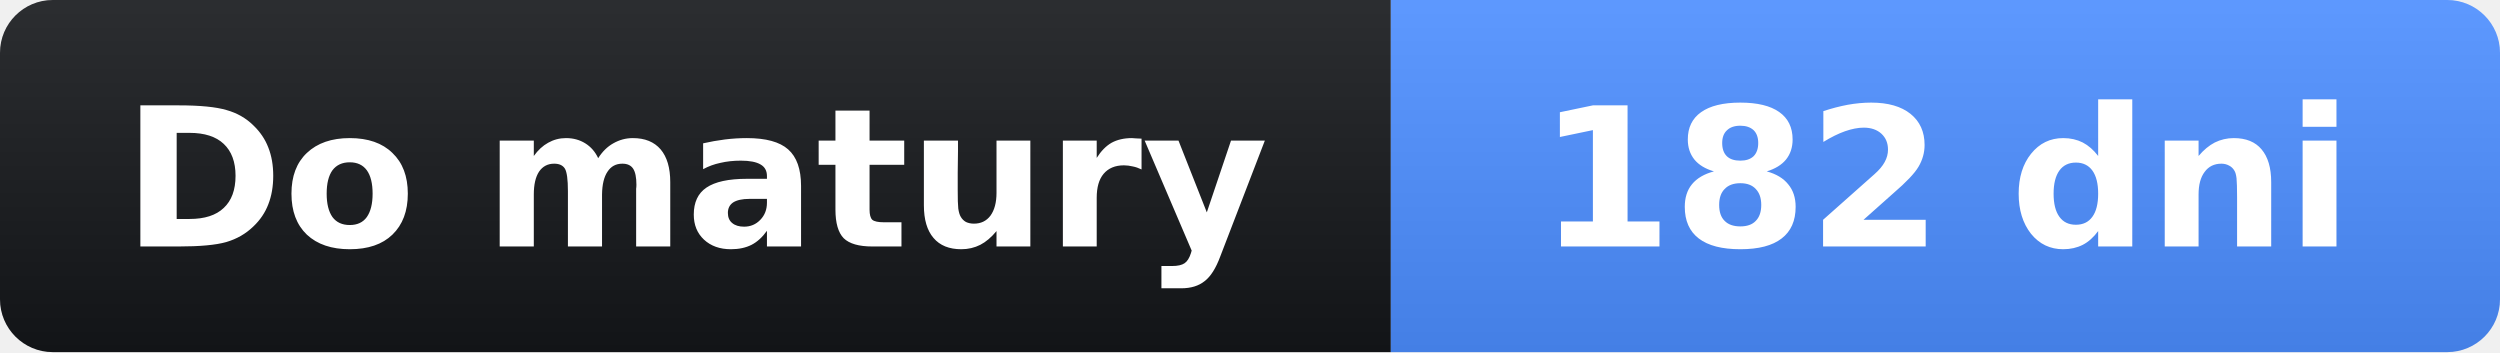
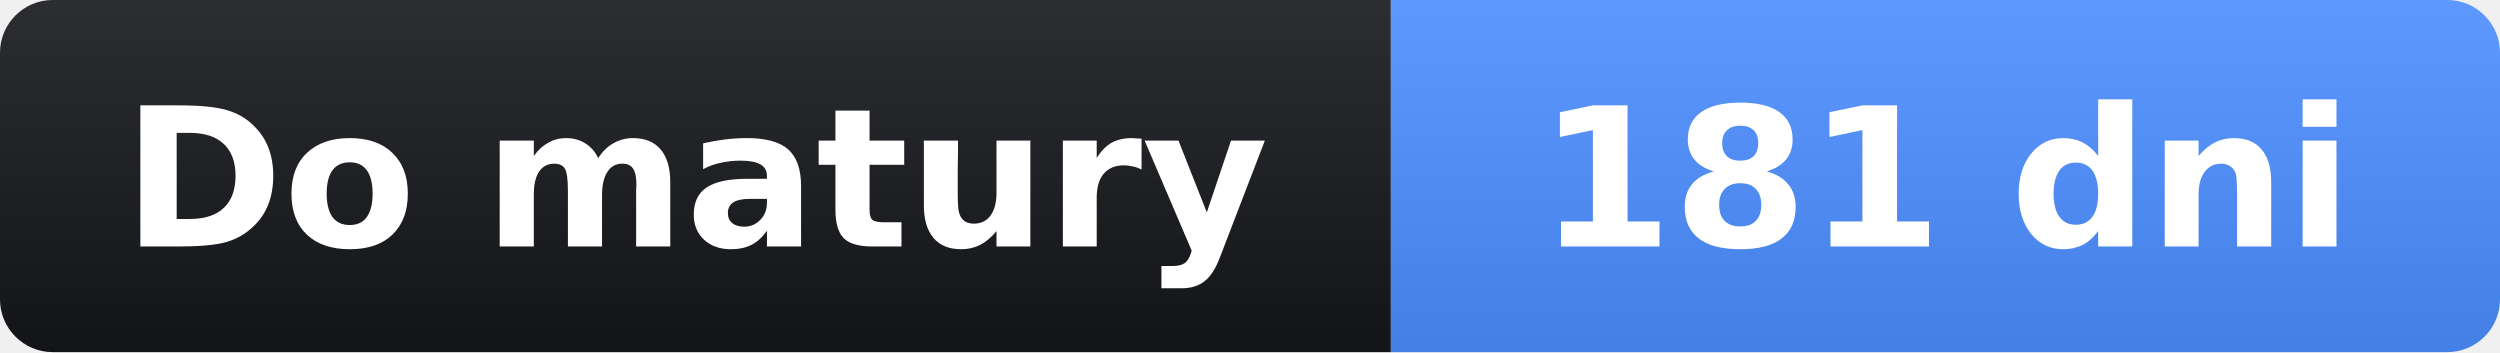
- <svg xmlns="http://www.w3.org/2000/svg" width="142" height="20" role="img" aria-label="Do matury: 182 dni">
+ <svg xmlns="http://www.w3.org/2000/svg" width="142" height="20" role="img" aria-label="Do matury: 181 dni">
  <linearGradient id="s" x2="0" y2="100%">
    <stop offset="0" stop-opacity=".1" stop-color="#fff" />
    <stop offset="1" stop-opacity=".1" />
  </linearGradient>
  <clipPath id="r">
    <rect width="142" height="20" rx="3" fill="#fff" />
  </clipPath>
  <g clip-path="url(#r)">
    <rect width="79" height="20" fill="#14161a" />
    <rect x="79" width="63" height="20" fill="#4c8dff" />
    <rect width="142" height="20" fill="url(#s)" />
  </g>
  <g fill="#fff" text-anchor="middle" font-family="Verdana,Geneva,DejaVu Sans,sans-serif" font-size="11">
    <text x="39.5" y="14" font-weight="bold">Do matury</text>
-     <text x="110.5" y="14" font-weight="bold">182 dni</text>
+     <text x="110.5" y="14" font-weight="bold">181 dni</text>
  </g>
</svg>
